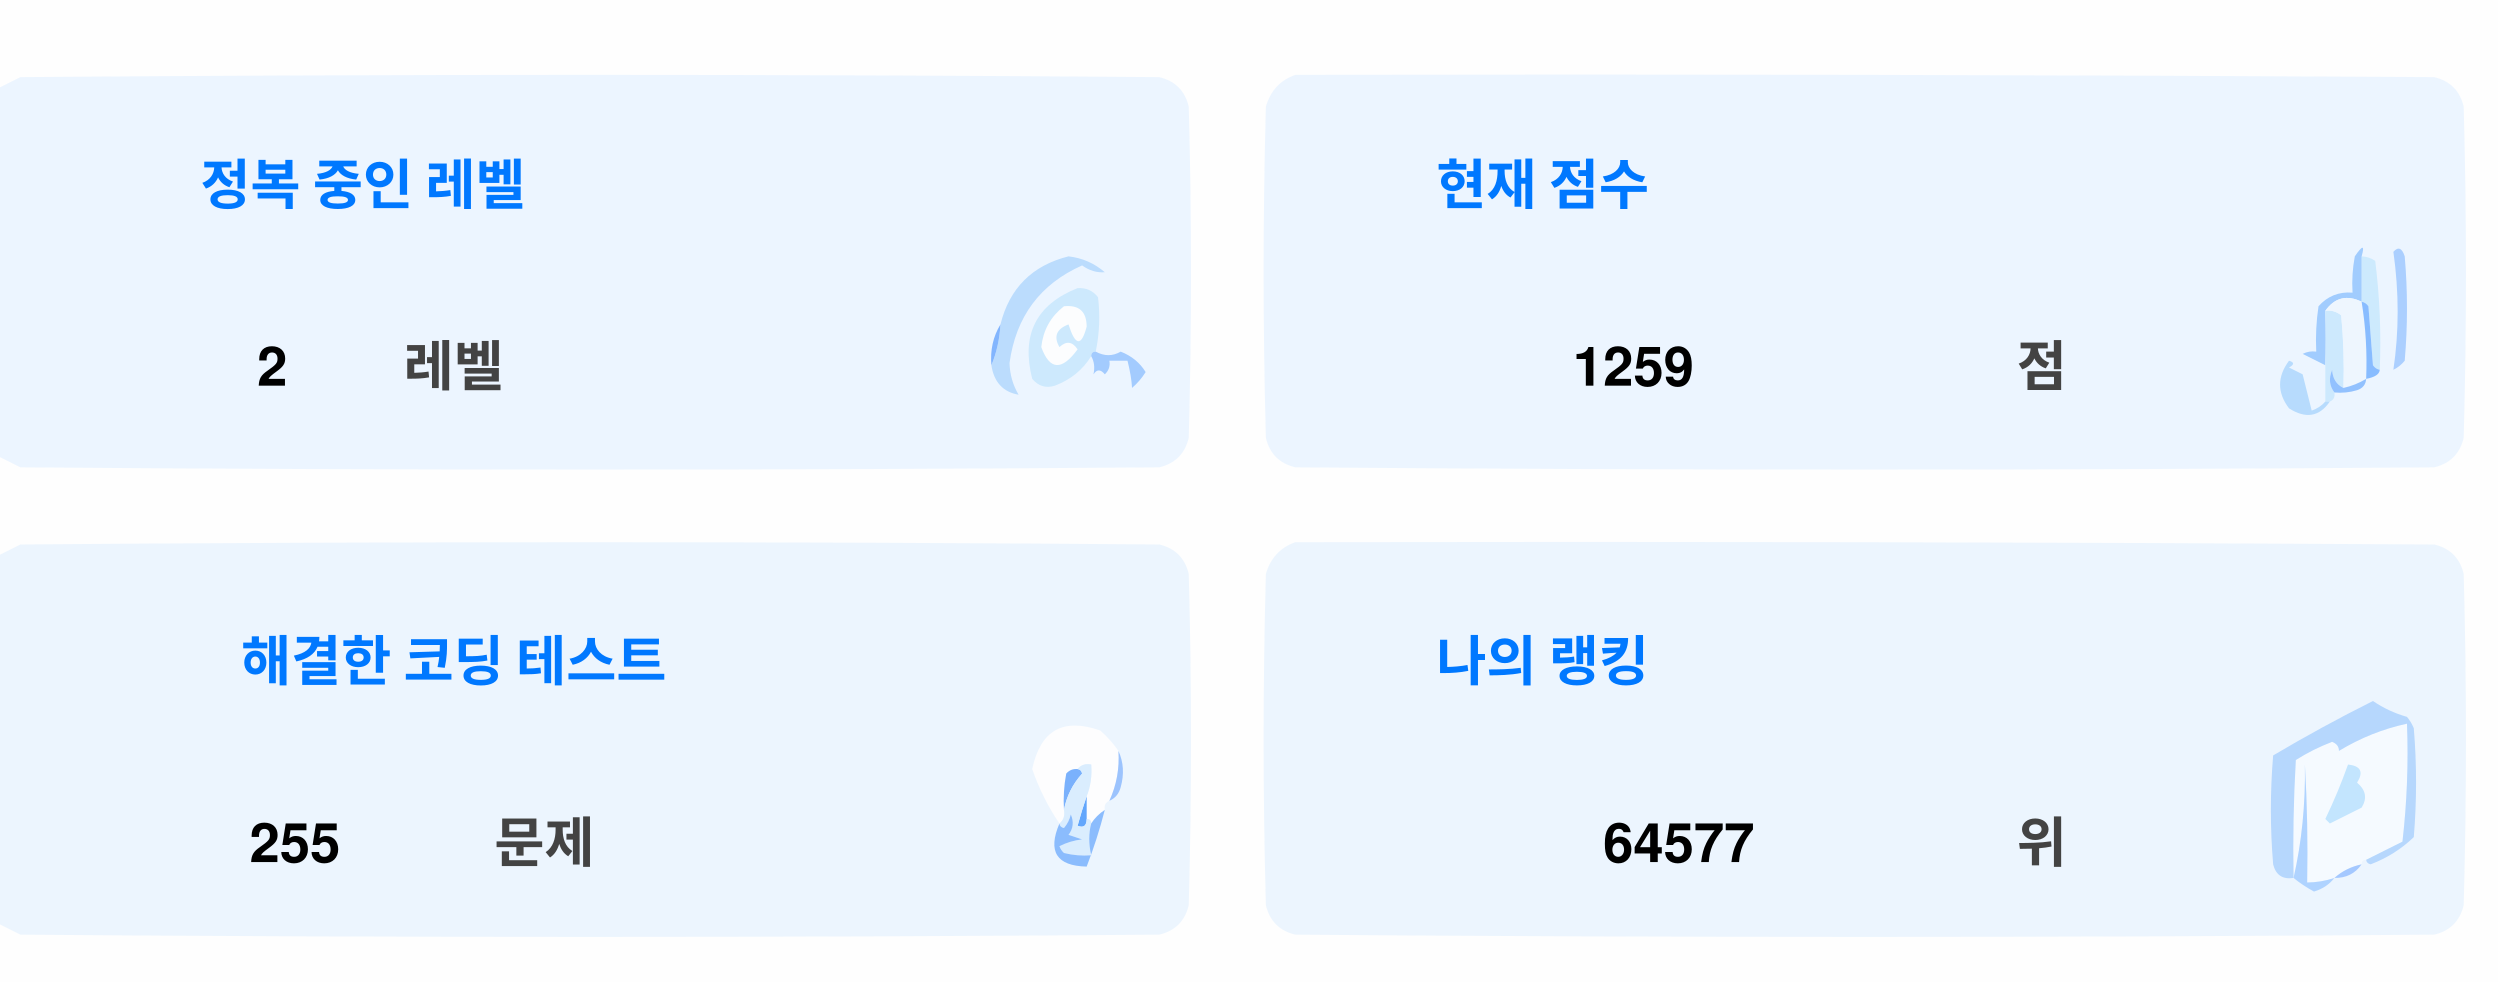
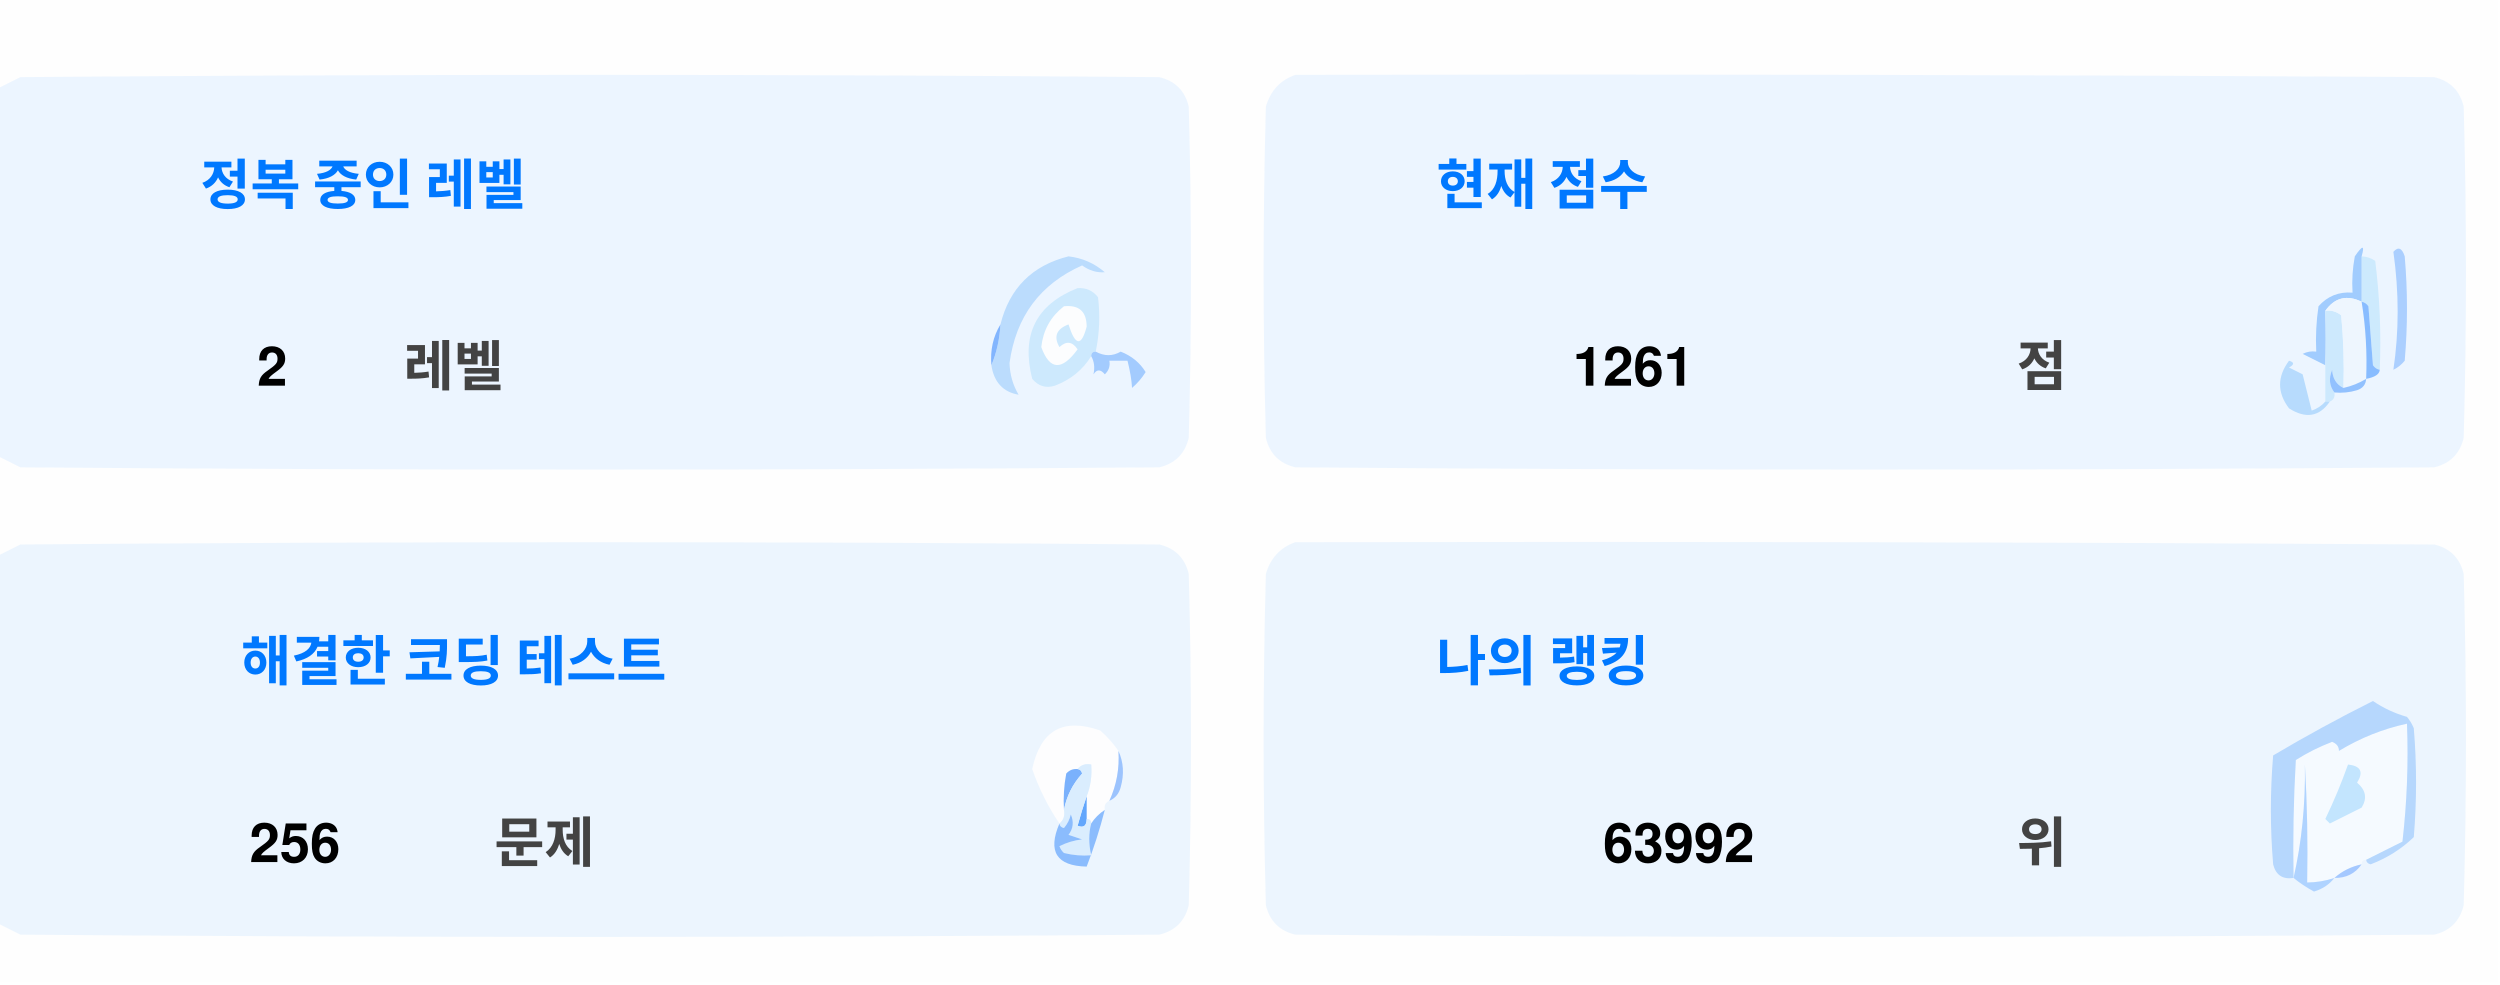
<svg xmlns="http://www.w3.org/2000/svg" version="1.1" width="551px" height="217px" style="shape-rendering:geometricPrecision; text-rendering:geometricPrecision; image-rendering:optimizeQuality; fill-rule:evenodd; clip-rule:evenodd">
  <style>.title {fill: #434343;font-size: 1rem;line-height: 1.5rem;font-weight: bold;font-family: -apple-system, BlinkMacSystemFont, Segoe UI, Helvetica, Arial, sans-serif, Apple Color Emoji, Segoe UI Emoji;}.desc {fill: #434343;font-size: 2.5rem;font-weight: bold;line-height: 1.5rem;font-family: -apple-system, BlinkMacSystemFont, Segoe UI, Helvetica, Arial, sans-serif, Apple Color Emoji, Segoe UI Emoji;}.desc-2 {fill: #434343;font-size: 1rem;font-weight: bold;line-height: 1.5rem;font-family: -apple-system, BlinkMacSystemFont, Segoe UI, Helvetica, Arial, sans-serif, Apple Color Emoji, Segoe UI Emoji;}.text, .desc {animation: twinkling 4s ease-in-out infinite;}@keyframes twinkling {40% { opacity: 1; }50% { opacity: 0.5; }60% { opacity: 1; }70% { opacity: 0.5; }80% { opacity: 1; }}</style>
  <g>
    <path style="opacity:1" fill="#fefefe" d="M -0.5,-0.5 C 183.167,-0.5 366.833,-0.5 550.5,-0.5C 550.5,71.833 550.5,144.167 550.5,216.5C 366.833,216.5 183.167,216.5 -0.5,216.5C -0.5,212.167 -0.5,207.833 -0.5,203.5C 1.14,204.32 2.807,205.153 4.5,206C 88.167,206.667 171.833,206.667 255.5,206C 259,205.167 261.167,203 262,199.5C 262.667,175.167 262.667,150.833 262,126.5C 261.167,123 259,120.833 255.5,120C 171.833,119.333 88.167,119.333 4.5,120C 2.807,120.847 1.14,121.68 -0.5,122.5C -0.5,115.167 -0.5,107.833 -0.5,100.5C 1.14,101.32 2.807,102.153 4.5,103C 88.167,103.667 171.833,103.667 255.5,103C 259,102.167 261.167,100 262,96.5C 262.667,72.167 262.667,47.833 262,23.5C 261.167,20 259,17.833 255.5,17C 171.833,16.333 88.167,16.333 4.5,17C 2.807,17.847 1.14,18.68 -0.5,19.5C -0.5,12.833 -0.5,6.167 -0.5,-0.5 Z" />
  </g>
  <g>
    <path style="opacity:1" fill="#ecf5ff" d="M -0.5,100.5 C -0.5,73.5 -0.5,46.5 -0.5,19.5C 1.14,18.68 2.807,17.847 4.5,17C 88.167,16.333 171.833,16.333 255.5,17C 259,17.833 261.167,20 262,23.5C 262.667,47.833 262.667,72.167 262,96.5C 261.167,100 259,102.167 255.5,103C 171.833,103.667 88.167,103.667 4.5,103C 2.807,102.153 1.14,101.32 -0.5,100.5 Z" />
  </g>
  <g>
    <path style="opacity:1" fill="#ecf5ff" d="M 285.5,16.5 C 369.167,16.333 452.834,16.5 536.5,17C 540,17.833 542.167,20 543,23.5C 543.667,47.833 543.667,72.167 543,96.5C 542.167,100 540,102.167 536.5,103C 452.833,103.667 369.167,103.667 285.5,103C 282,102.167 279.833,100 279,96.5C 278.333,72.167 278.333,47.833 279,23.5C 280.018,19.985 282.185,17.652 285.5,16.5 Z" />
  </g>
  <g>
    <path style="opacity:1" fill="#cdeafd" d="M 520.5,56.5 C 521.583,56.539 522.583,56.873 523.5,57.5C 524.498,65.472 524.831,73.472 524.5,81.5C 523.883,81.389 523.383,81.056 523,80.5C 522.667,76.167 522.333,71.833 522,67.5C 521.617,66.944 521.117,66.611 520.5,66.5C 520.5,63.167 520.5,59.833 520.5,56.5 Z" />
  </g>
  <g>
    <path style="opacity:1" fill="#abcfff" d="M 527.5,55.5 C 528.566,54.308 529.399,54.641 530,56.5C 530.667,64.167 530.667,71.833 530,79.5C 529.311,80.357 528.478,81.023 527.5,81.5C 528.758,73.08 528.758,64.414 527.5,55.5 Z" />
  </g>
  <g>
    <path style="opacity:1" fill="#bbdcfd" d="M 218.5,80.5 C 219.657,77.727 220.324,74.727 220.5,71.5C 222.49,63.51 227.49,58.51 235.5,56.5C 238.528,56.847 241.194,58.014 243.5,60C 241.744,60.141 240.078,59.641 238.5,58.5C 229.247,62.607 223.914,69.773 222.5,80C 222.565,82.526 223.232,84.859 224.5,87C 221.07,86.397 219.07,84.231 218.5,80.5 Z" />
  </g>
  <g>
    <path style="opacity:1" fill="#cde9fd" d="M 241.5,77.5 C 240.833,77.5 240.5,77.833 240.5,78.5C 238.628,81.529 235.961,83.695 232.5,85C 230.536,85.624 228.869,85.124 227.5,83.5C 225.021,73.791 228.354,67.124 237.5,63.5C 239.374,63.39 240.874,64.056 242,65.5C 242.497,69.524 242.331,73.524 241.5,77.5 Z" />
  </g>
  <g>
    <path style="opacity:1" fill="#fcfdfe" d="M 234.5,67.5 C 237.826,67.162 239.493,68.662 239.5,72C 238.334,76.434 237,76.267 235.5,71.5C 232.832,72.515 232.166,74.182 233.5,76.5C 235.017,75.089 236.351,75.256 237.5,77C 234.006,81.771 231.34,81.605 229.5,76.5C 229.904,72.771 231.571,69.771 234.5,67.5 Z" />
  </g>
  <g>
    <path style="opacity:1" fill="#a1ccfe" d="M 520.5,56.5 C 520.5,59.833 520.5,63.167 520.5,66.5C 517.238,64.922 514.572,65.589 512.5,68.5C 512.617,72.81 512.617,76.81 512.5,80.5C 510.86,79.68 509.193,78.847 507.5,78C 508.448,77.517 509.448,77.35 510.5,77.5C 510.335,74.15 510.502,70.817 511,67.5C 512.995,65.253 515.495,64.253 518.5,64.5C 518.336,61.813 518.503,59.146 519,56.5C 520.731,53.969 521.231,53.969 520.5,56.5 Z" />
  </g>
  <g>
    <path style="opacity:1" fill="#cde9fd" d="M 512.5,68.5 C 513.822,68.33 514.989,68.663 516,69.5C 516.499,74.823 516.666,80.156 516.5,85.5C 514.955,84.77 514.122,83.437 514,81.5C 513.22,83.387 513.387,85.054 514.5,86.5C 514.672,87.492 514.338,88.158 513.5,88.5C 513.167,88.5 512.833,88.5 512.5,88.5C 512.5,85.833 512.5,83.167 512.5,80.5C 512.617,76.81 512.617,72.81 512.5,68.5 Z" />
  </g>
  <g>
    <path style="opacity:1" fill="#eef6fe" d="M 520.5,66.5 C 521.407,72.106 521.74,77.773 521.5,83.5C 519.95,84.441 518.284,85.108 516.5,85.5C 516.666,80.156 516.499,74.823 516,69.5C 514.989,68.663 513.822,68.33 512.5,68.5C 514.572,65.589 517.238,64.922 520.5,66.5 Z" />
  </g>
  <g>
    <path style="opacity:1" fill="#88bcff" d="M 520.5,66.5 C 521.117,66.611 521.617,66.944 522,67.5C 522.333,71.833 522.667,76.167 523,80.5C 523.383,81.056 523.883,81.389 524.5,81.5C 524.445,82.469 523.445,83.136 521.5,83.5C 521.74,77.773 521.407,72.106 520.5,66.5 Z" />
  </g>
  <g>
    <path style="opacity:1" fill="#82b5fe" d="M 220.5,71.5 C 220.324,74.727 219.657,77.727 218.5,80.5C 218.215,77.171 218.882,74.171 220.5,71.5 Z" />
  </g>
  <g>
    <path style="opacity:1" fill="#a3cbfe" d="M 240.5,78.5 C 240.5,77.833 240.833,77.5 241.5,77.5C 243.391,78.536 245.224,78.536 247,77.5C 249.391,78.429 251.225,79.929 252.5,82C 251.681,83.319 250.681,84.486 249.5,85.5C 249.409,83.777 249.075,81.777 248.5,79.5C 247.167,79.5 245.833,79.5 244.5,79.5C 244.719,80.675 244.386,81.675 243.5,82.5C 242.575,81.359 241.741,81.359 241,82.5C 241.331,80.981 241.164,79.648 240.5,78.5 Z" />
  </g>
  <g>
    <path style="opacity:1" fill="#b7dbfd" d="M 512.5,88.5 C 512.833,88.5 513.167,88.5 513.5,88.5C 511.199,91.857 508.199,92.357 504.5,90C 501.872,86.535 501.872,83.035 504.5,79.5C 505.696,79.846 505.696,80.346 504.5,81C 505.5,81.5 506.5,82 507.5,82.5C 508.167,85.167 508.833,87.833 509.5,90.5C 510.739,90.058 511.739,89.391 512.5,88.5 Z" />
  </g>
  <g>
    <path style="opacity:1" fill="#92c1fe" d="M 516.5,85.5 C 518.284,85.108 519.95,84.441 521.5,83.5C 521.423,84.75 520.756,85.583 519.5,86C 517.866,86.493 516.199,86.66 514.5,86.5C 513.387,85.054 513.22,83.387 514,81.5C 514.122,83.437 514.955,84.77 516.5,85.5 Z" />
  </g>
  <g>
    <path style="opacity:1" fill="#ecf5fe" d="M -0.5,203.5 C -0.5,176.5 -0.5,149.5 -0.5,122.5C 1.14,121.68 2.807,120.847 4.5,120C 88.167,119.333 171.833,119.333 255.5,120C 259,120.833 261.167,123 262,126.5C 262.667,150.833 262.667,175.167 262,199.5C 261.167,203 259,205.167 255.5,206C 171.833,206.667 88.167,206.667 4.5,206C 2.807,205.153 1.14,204.32 -0.5,203.5 Z" />
  </g>
  <g>
    <path style="opacity:1" fill="#ecf5fe" d="M 285.5,119.5 C 369.167,119.333 452.834,119.5 536.5,120C 540,120.833 542.167,123 543,126.5C 543.667,150.833 543.667,175.167 543,199.5C 542.167,203 540,205.167 536.5,206C 452.833,206.667 369.167,206.667 285.5,206C 282,205.167 279.833,203 279,199.5C 278.333,175.167 278.333,150.833 279,126.5C 280.018,122.985 282.185,120.652 285.5,119.5 Z" />
  </g>
  <g>
    <path style="opacity:1" fill="#fdfdfe" d="M 246.5,165.5 C 246.758,169.367 246.092,173.034 244.5,176.5C 243.662,176.842 243.328,177.508 243.5,178.5C 242.272,179.306 241.272,180.306 240.5,181.5C 240.5,180.833 240.167,180.5 239.5,180.5C 239.5,178.833 239.5,177.167 239.5,175.5C 240.369,173.283 240.702,170.95 240.5,168.5C 239.209,168.263 238.209,168.596 237.5,169.5C 236.504,169.414 235.671,169.748 235,170.5C 234.503,173.146 234.336,175.813 234.5,178.5C 234.737,179.791 234.404,180.791 233.5,181.5C 230.986,177.806 228.986,173.806 227.5,169.5C 229.309,160.957 234.309,158.124 242.5,161C 244.07,162.397 245.404,163.897 246.5,165.5 Z" />
  </g>
  <g>
    <path style="opacity:1" fill="#f5faff" d="M 521.5,189.5 C 520.833,189.5 520.5,189.833 520.5,190.5C 518.181,190.992 516.181,191.992 514.5,193.5C 512.565,194.15 510.565,194.483 508.5,194.5C 508.666,185.827 508.5,177.16 508,168.5C 508.141,177.227 507.308,185.56 505.5,193.5C 505.334,184.827 505.5,176.16 506,167.5C 508.527,165.903 511.194,164.57 514,163.5C 515.011,163.892 515.511,164.559 515.5,165.5C 520.21,162.641 525.21,160.641 530.5,159.5C 530.831,168.192 530.498,176.859 529.5,185.5C 526.807,186.847 524.14,188.18 521.5,189.5 Z" />
  </g>
  <g>
    <path style="opacity:1" fill="#b6d7fd" d="M 521.5,189.5 C 524.14,188.18 526.807,186.847 529.5,185.5C 530.498,176.859 530.831,168.192 530.5,159.5C 525.21,160.641 520.21,162.641 515.5,165.5C 515.511,164.559 515.011,163.892 514,163.5C 511.194,164.57 508.527,165.903 506,167.5C 505.5,176.16 505.334,184.827 505.5,193.5C 503.089,193.863 501.589,192.863 501,190.5C 500.333,182.5 500.333,174.5 501,166.5C 508.173,162.246 515.507,158.246 523,154.5C 525.304,156.068 527.804,157.235 530.5,158C 531.126,158.75 531.626,159.584 532,160.5C 532.667,168.5 532.667,176.5 532,184.5C 529.292,187.111 526.125,189.111 522.5,190.5C 521.893,190.376 521.56,190.043 521.5,189.5 Z" />
  </g>
  <g>
    <path style="opacity:1" fill="#c3e5fe" d="M 517.5,168.5 C 520.317,168.801 520.984,170.134 519.5,172.5C 521.439,174.122 521.772,175.956 520.5,178C 518.167,179.167 515.833,180.333 513.5,181.5C 513.167,181.167 512.833,180.833 512.5,180.5C 514.414,176.515 516.081,172.515 517.5,168.5 Z" />
  </g>
  <g>
    <path style="opacity:1" fill="#7ab1fc" d="M 237.5,169.5 C 238.043,169.56 238.376,169.893 238.5,170.5C 236.395,172.836 235.062,175.503 234.5,178.5C 234.336,175.813 234.503,173.146 235,170.5C 235.671,169.748 236.504,169.414 237.5,169.5 Z" />
  </g>
  <g>
    <path style="opacity:1" fill="#afd3ff" d="M 514.5,193.5 C 513.378,194.947 511.878,195.947 510,196.5C 508.348,195.601 506.848,194.601 505.5,193.5C 507.308,185.56 508.141,177.227 508,168.5C 508.5,177.16 508.666,185.827 508.5,194.5C 510.565,194.483 512.565,194.15 514.5,193.5 Z" />
  </g>
  <g>
    <path style="opacity:1" fill="#9cc3fd" d="M 246.5,165.5 C 247.634,167.966 247.801,170.633 247,173.5C 246.623,174.942 245.79,175.942 244.5,176.5C 246.092,173.034 246.758,169.367 246.5,165.5 Z" />
  </g>
  <g>
    <path style="opacity:1" fill="#62a6fc" d="M 239.5,175.5 C 239.5,177.167 239.5,178.833 239.5,180.5C 239.483,182.028 238.816,182.528 237.5,182C 238.117,179.723 238.784,177.556 239.5,175.5 Z" />
  </g>
  <g>
    <path style="opacity:1" fill="#daedfe" d="M 237.5,169.5 C 238.209,168.596 239.209,168.263 240.5,168.5C 240.702,170.95 240.369,173.283 239.5,175.5C 238.784,177.556 238.117,179.723 237.5,182C 238.816,182.528 239.483,182.028 239.5,180.5C 240.167,180.5 240.5,180.833 240.5,181.5C 239.918,183.669 239.918,186.002 240.5,188.5C 238.473,188.662 236.473,188.495 234.5,188C 234.043,187.586 233.709,187.086 233.5,186.5C 235.078,185.702 236.744,185.202 238.5,185C 237.5,184.667 236.5,184.333 235.5,184C 236.554,182.612 236.72,181.112 236,179.5C 235.751,180.624 235.251,181.624 234.5,182.5C 233.893,182.376 233.56,182.043 233.5,181.5C 234.404,180.791 234.737,179.791 234.5,178.5C 235.062,175.503 236.395,172.836 238.5,170.5C 238.376,169.893 238.043,169.56 237.5,169.5 Z" />
  </g>
  <g>
    <path style="opacity:1" fill="#8bbcfd" d="M 243.5,178.5 C 242.395,182.803 241.062,186.969 239.5,191C 232.857,190.847 230.857,187.68 233.5,181.5C 233.56,182.043 233.893,182.376 234.5,182.5C 235.251,181.624 235.751,180.624 236,179.5C 236.72,181.112 236.554,182.612 235.5,184C 236.5,184.333 237.5,184.667 238.5,185C 236.744,185.202 235.078,185.702 233.5,186.5C 233.709,187.086 234.043,187.586 234.5,188C 236.473,188.495 238.473,188.662 240.5,188.5C 239.918,186.002 239.918,183.669 240.5,181.5C 241.272,180.306 242.272,179.306 243.5,178.5 Z" />
  </g>
  <g>
    <path style="opacity:1" fill="#a4c8ff" d="M 520.5,190.5 C 519.089,192.539 517.089,193.539 514.5,193.5C 516.181,191.992 518.181,190.992 520.5,190.5 Z" />
  </g>
  <text text-anchor="middle" x="80" y="45" class="title" style="fill:#0078ff;" stroke="#none" stroke-width="1">정복 중인 레벨</text>
  <text text-anchor="middle" x="60" y="85" class="desc" style="fill:#000000;" stroke="#none" stroke-width="1">2</text>
  <text text-anchor="middle" x="100" y="85" class="desc-2" style="fill:#434343;" stroke="#none" stroke-width="1">레벨</text>
  <text text-anchor="middle" x="340" y="45" class="title" style="fill:#0078ff;" stroke="#none" stroke-width="1">현재 점수</text>
-   <text text-anchor="middle" x="360" y="85" class="desc" style="fill:#000000;" stroke="#none" stroke-width="1">1259</text>
+   <text text-anchor="middle" x="360" y="85" class="desc" style="fill:#000000;" stroke="#none" stroke-width="1">1261</text>
  <text text-anchor="middle" x="450" y="85" class="desc-2" style="fill:#434343;" stroke="#none" stroke-width="1">점</text>
  <text text-anchor="middle" x="100" y="150" class="title" style="fill:#0078ff;" stroke="#none" stroke-width="1">해결한 코딩 테스트</text>
-   <text text-anchor="middle" x="65" y="190" class="desc" style="fill:#000000;" stroke="#none" stroke-width="1">255</text>
+   <text text-anchor="middle" x="65" y="190" class="desc" style="fill:#000000;" stroke="#none" stroke-width="1">256</text>
  <text text-anchor="middle" x="120" y="190" class="desc-2" style="fill:#434343;" stroke="#none" stroke-width="1">문제</text>
  <text text-anchor="middle" x="340" y="150" class="title" style="fill:#0078ff;" stroke="#none" stroke-width="1">나의 랭킹</text>
-   <text text-anchor="middle" x="370" y="190" class="desc" style="fill:#000000;" stroke="#none" stroke-width="1">64577</text>
+   <text text-anchor="middle" x="370" y="190" class="desc" style="fill:#000000;" stroke="#none" stroke-width="1">63992</text>
  <text text-anchor="middle" x="450" y="190" class="desc-2" style="fill:#434343;" stroke="#none" stroke-width="1">위</text>
</svg>
